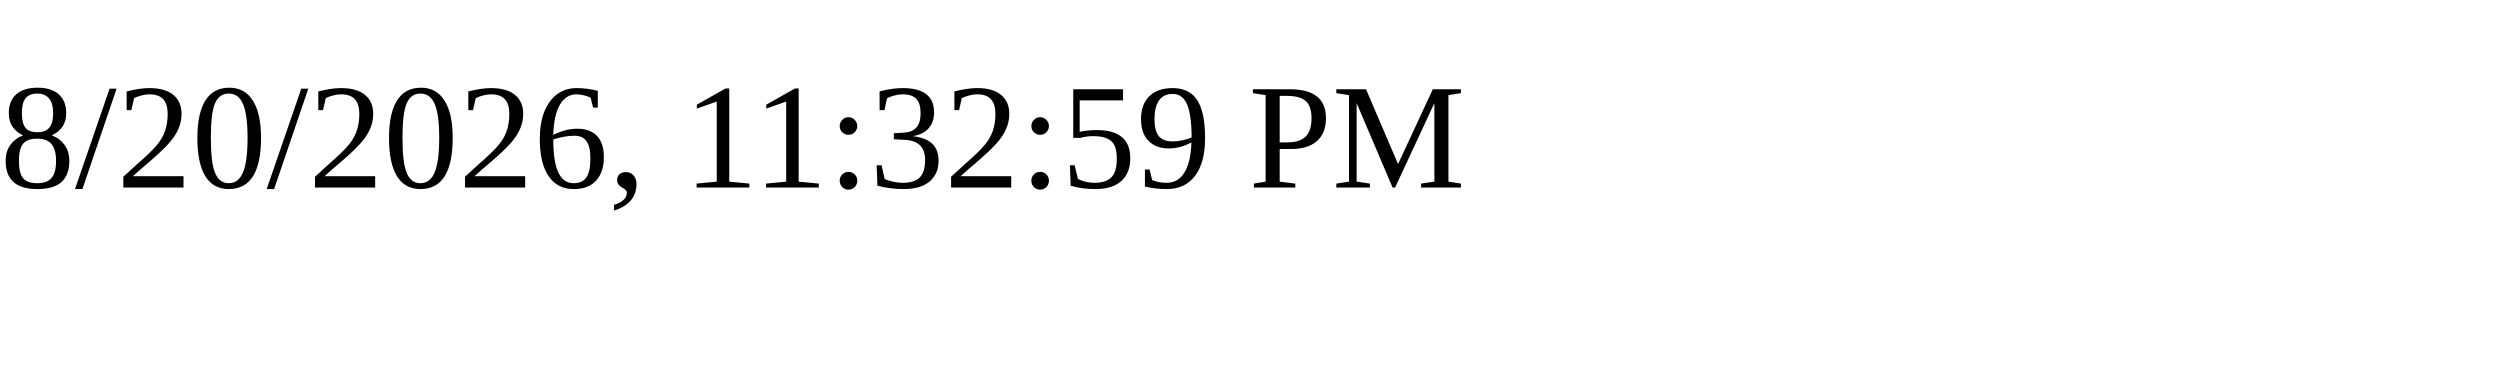
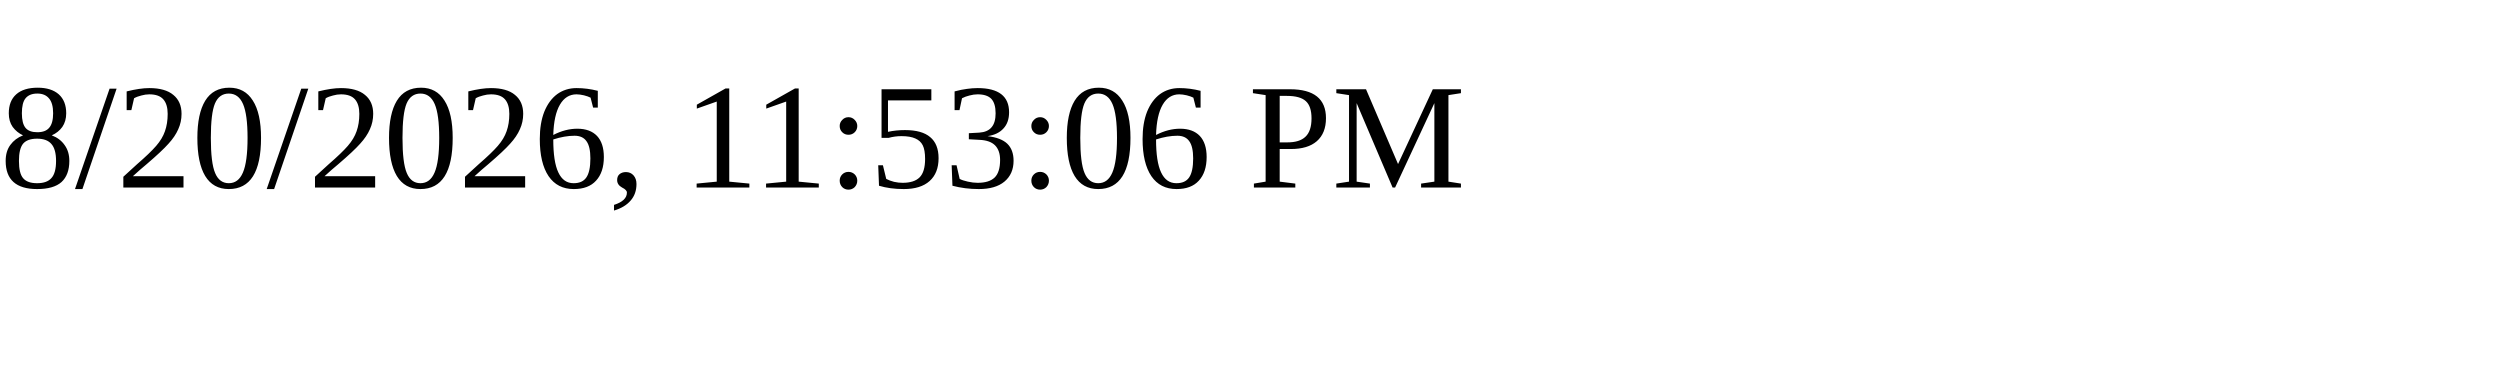
<svg xmlns="http://www.w3.org/2000/svg" height="30" width="200">
-   <text x="0" y="15">8/20/2026, 11:32:59 PM</text>
+   <text x="0" y="15">8/20/2026, 11:53:06 PM</text>
</svg>
